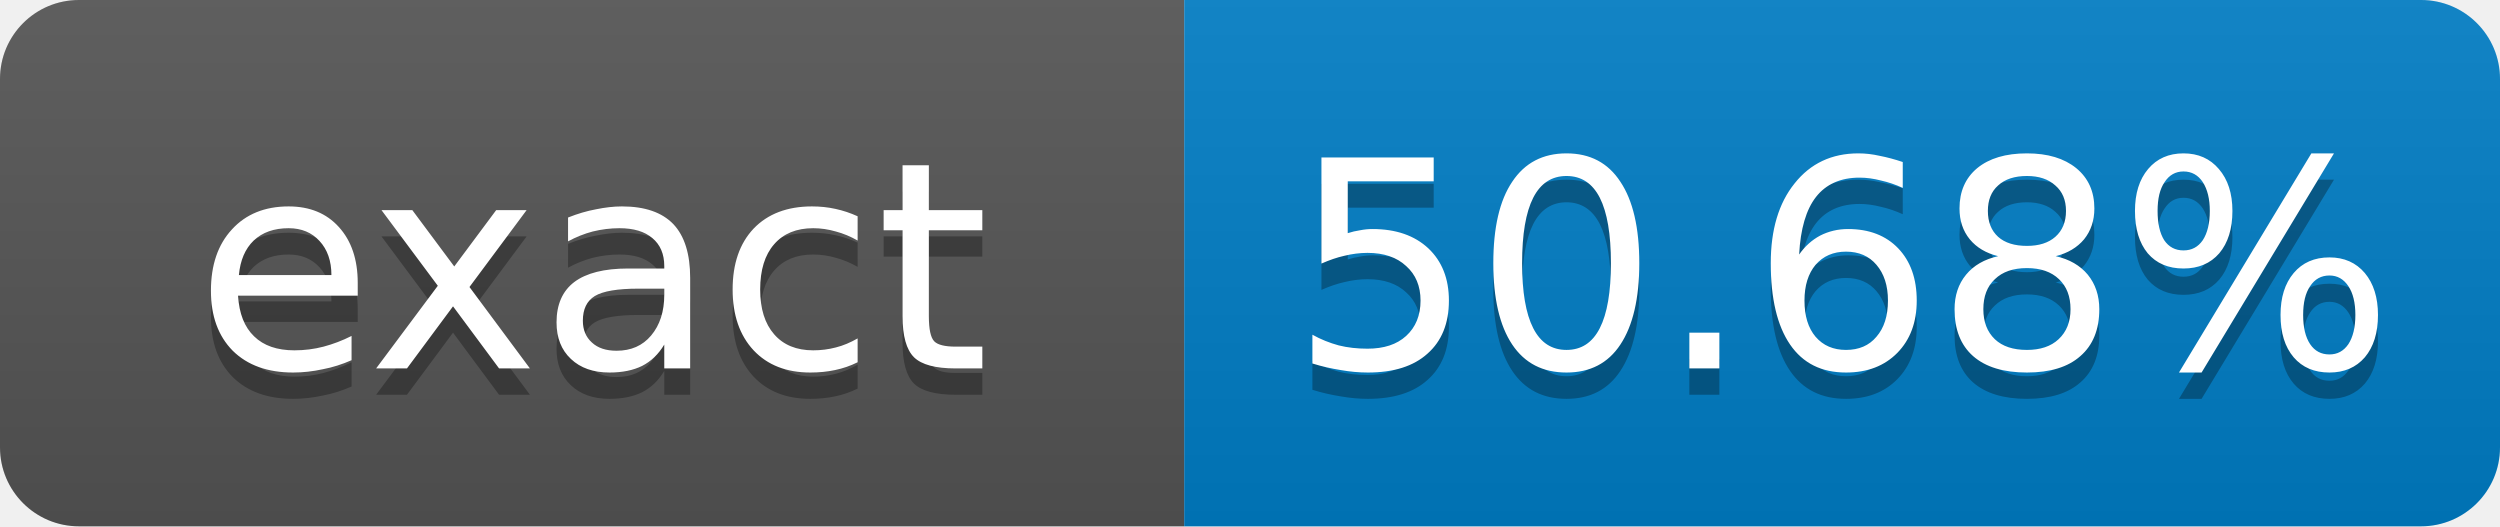
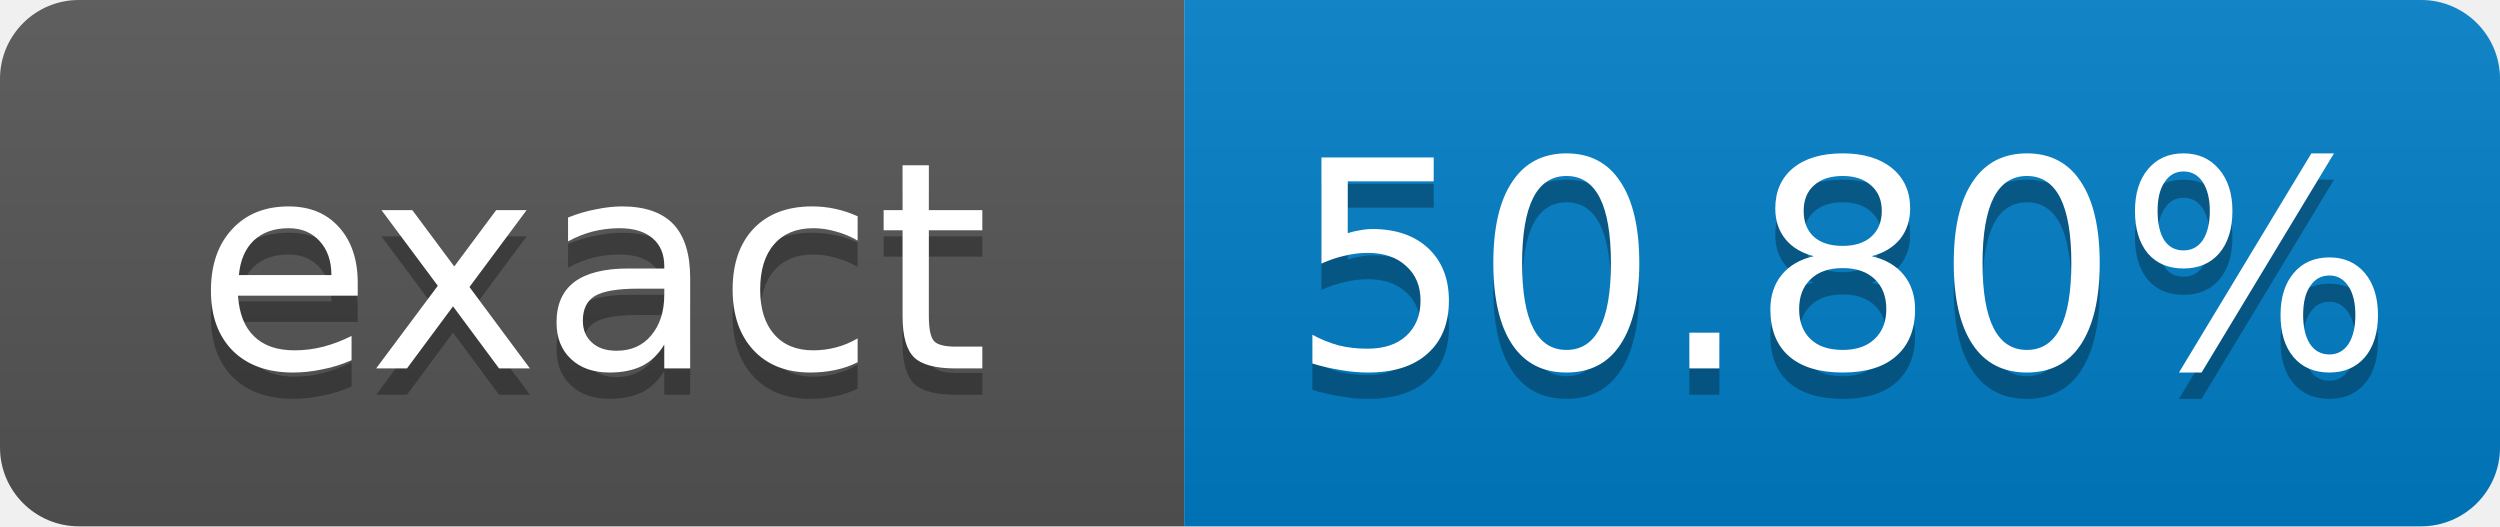
- <svg xmlns="http://www.w3.org/2000/svg" width="95" height="20" role="img" aria-label="exact: 50.68%">
+ <svg xmlns="http://www.w3.org/2000/svg" width="95" height="20" role="img" aria-label="exact: 50.80%">
  <linearGradient id="s" x2="0" y2="100%">
    <stop offset="0" stop-color="#bbb" stop-opacity=".1" />
    <stop offset="1" stop-opacity=".1" />
  </linearGradient>
  <clipPath id="r">
    <rect width="95" height="20" rx="3" fill="#fff" />
  </clipPath>
  <g clip-path="url(#r)">
    <rect width="45" height="20" fill="#555" />
    <rect x="45" width="50" height="20" fill="#007ec6" />
    <rect width="95" height="20" fill="url(#s)" />
  </g>
  <g fill="#fff" text-anchor="middle" font-family="Verdana,Geneva,DejaVu Sans,sans-serif" font-size="11">
    <text x="22.5" y="15" fill="#010101" fill-opacity=".3">exact</text>
    <text x="22.5" y="14">exact</text>
-     <text x="70" y="15" fill="#010101" fill-opacity=".3">50.68%</text>
-     <text x="70" y="14">50.68%</text>
+     <text x="70" y="15" fill="#010101" fill-opacity=".3">50.80%</text>
+     <text x="70" y="14">50.80%</text>
  </g>
</svg>
